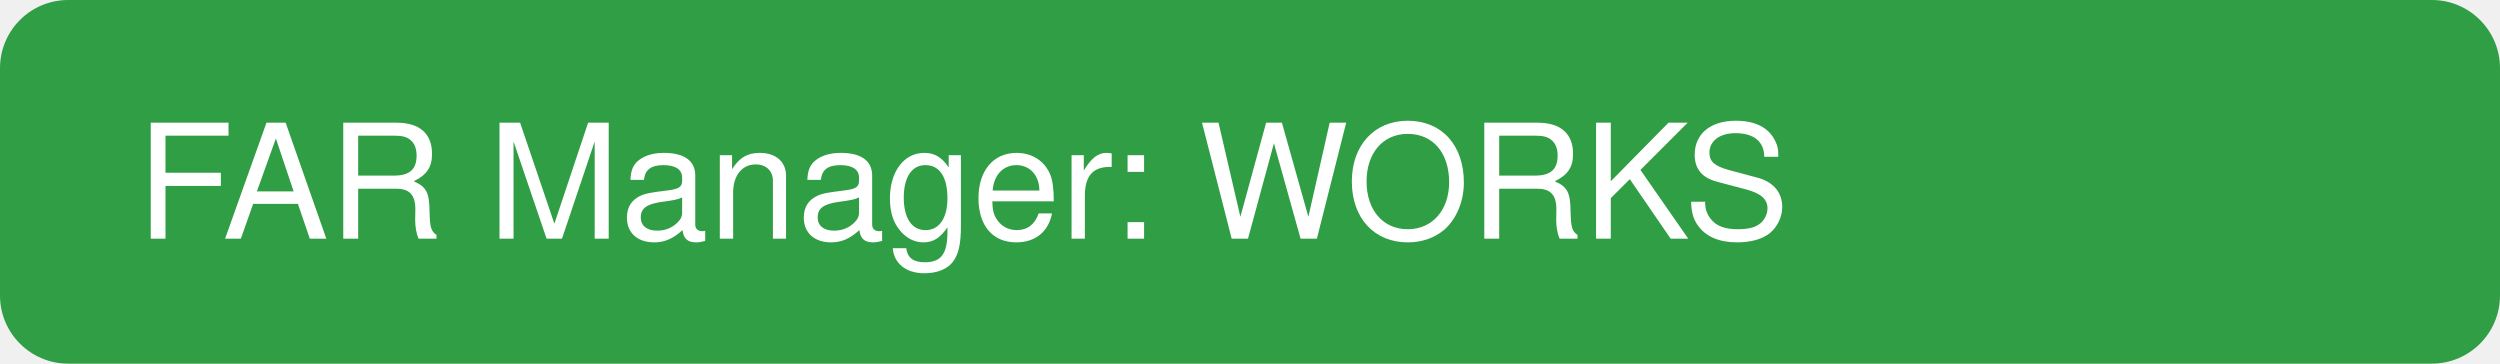
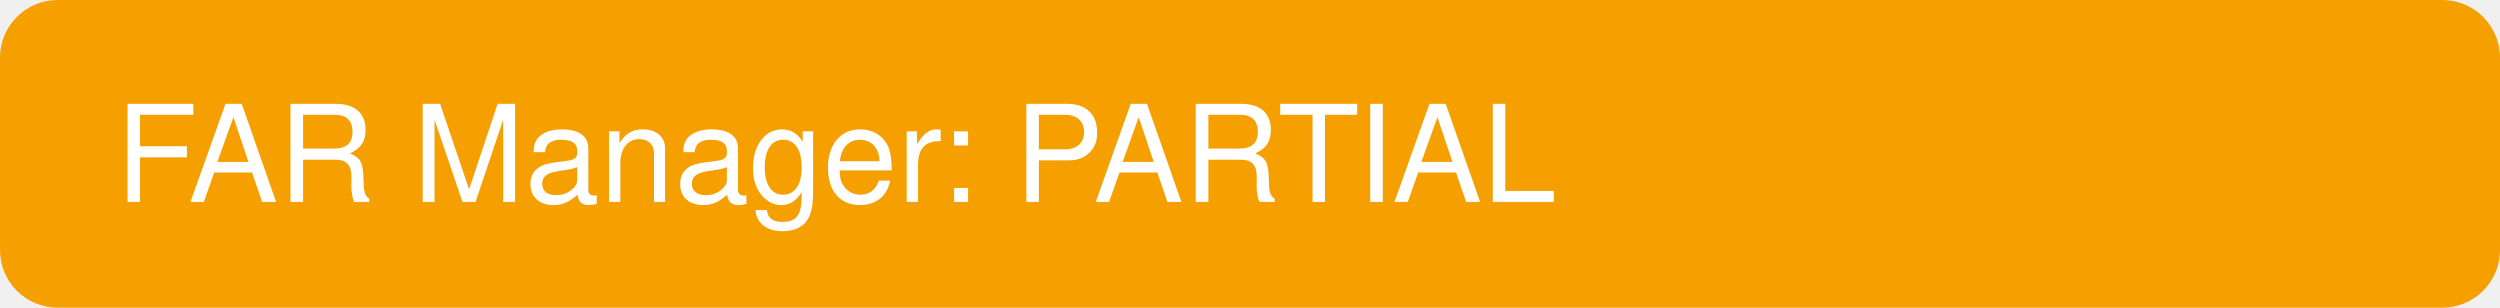
- <svg width="220" height="32">
-   <rect width="220" height="32" rx="6" fill="#2f9e44" />
-   <text x="12" y="21" font-family="Helvetica" font-size="14" fill="white">FAR Manager: WORKS</text>
+ <svg width="260" height="32">
+   <rect width="260" height="32" rx="6" fill="#f59f00" />
+   <text x="12" y="21" font-family="Helvetica" font-size="14" fill="white">FAR Manager: PARTIAL</text>
</svg>
